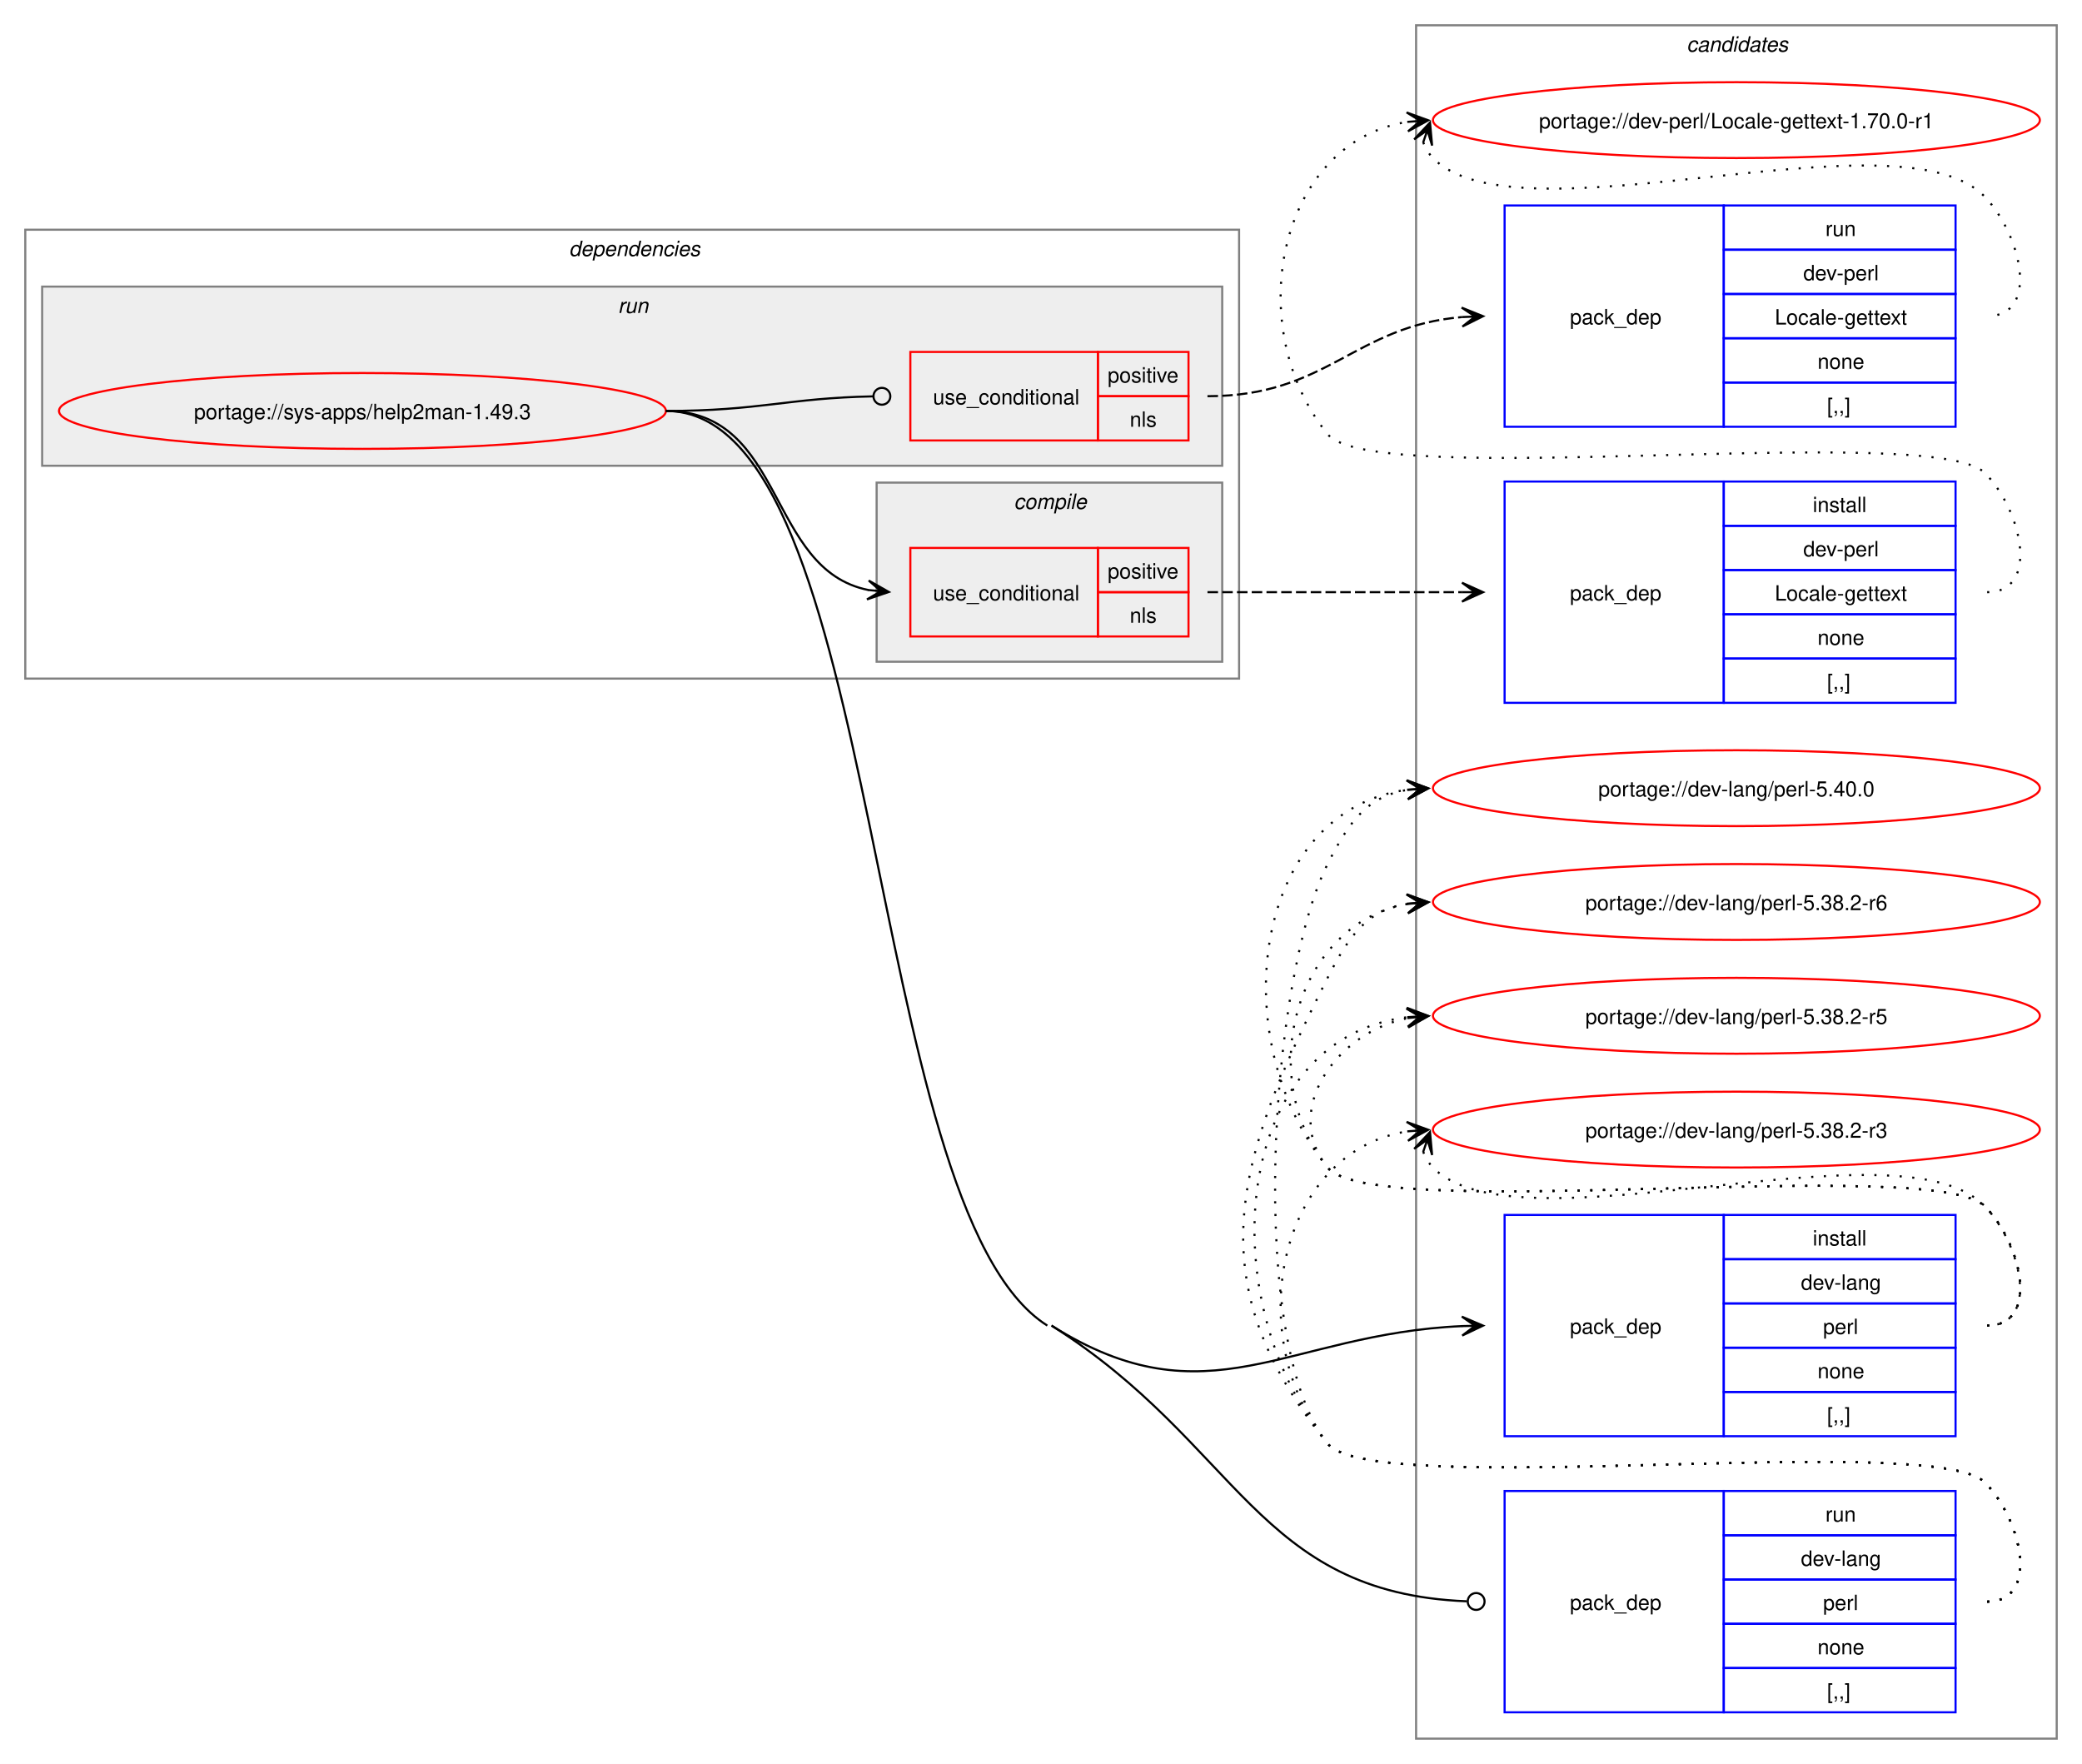
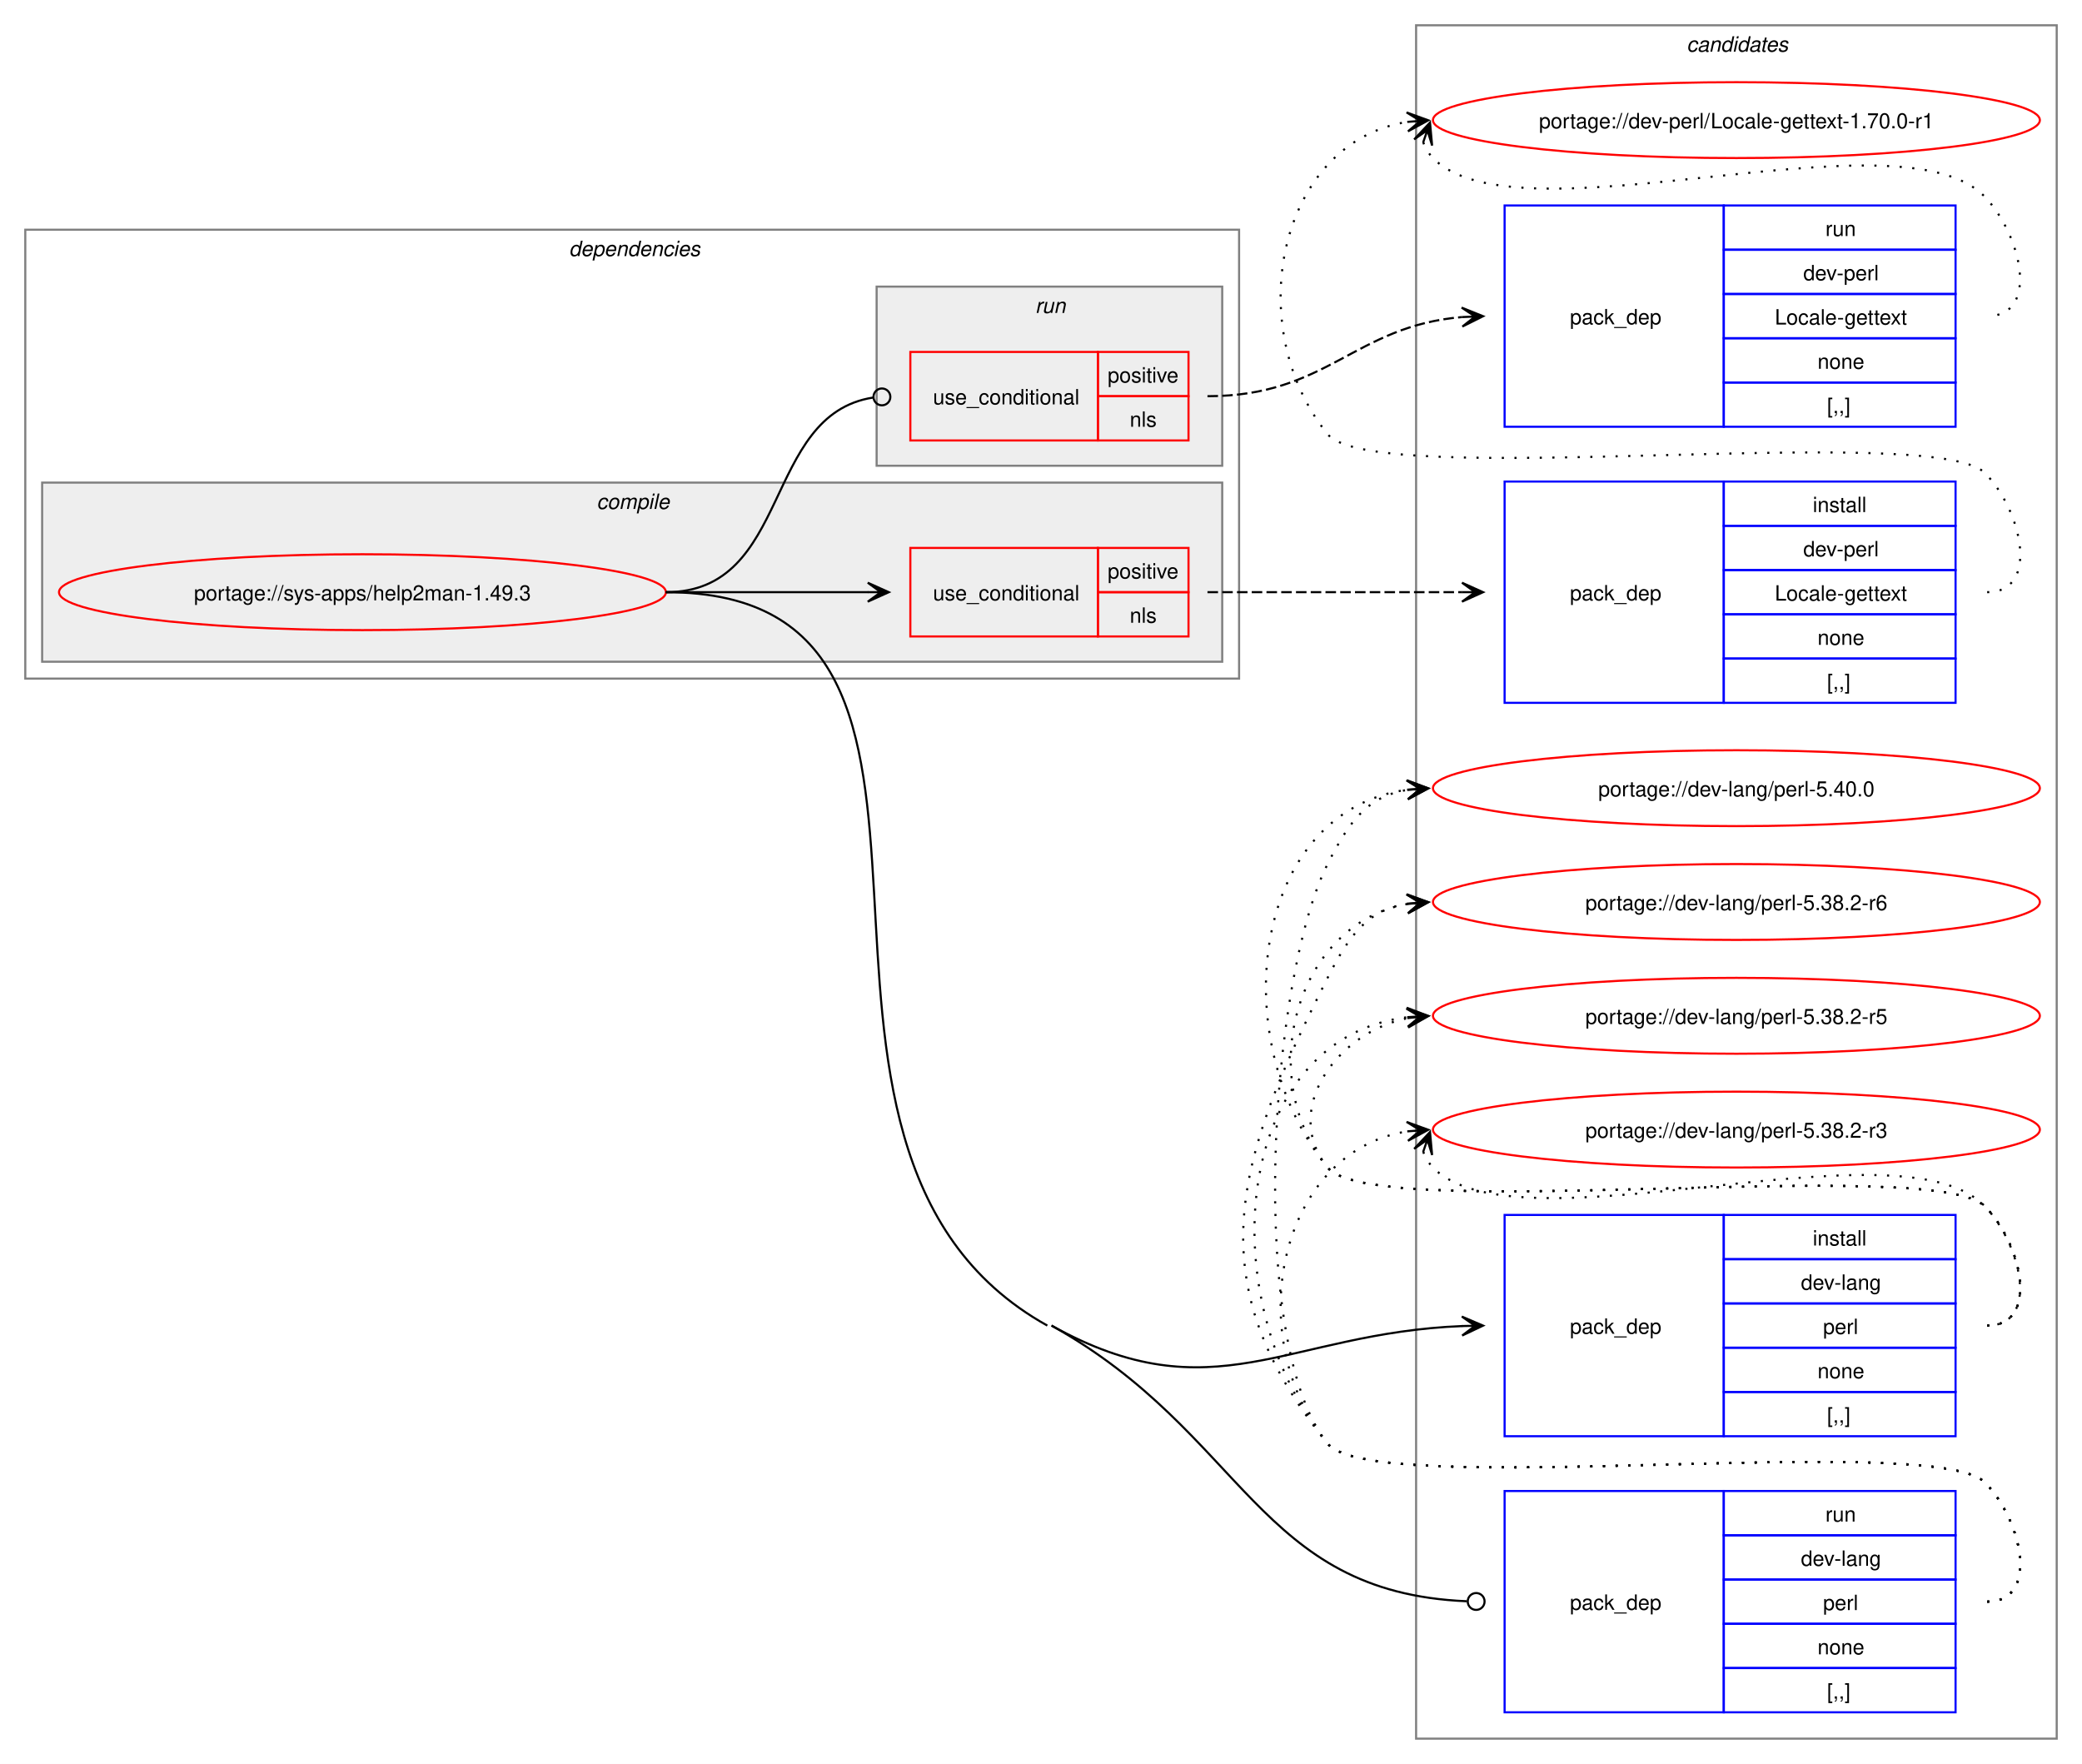
<svg xmlns="http://www.w3.org/2000/svg" xmlns:xlink="http://www.w3.org/1999/xlink" width="988pt" height="837pt" viewBox="0.00 0.00 988.00 837.00">
  <g id="graph0" class="graph" transform="scale(1 1) rotate(0) translate(4 833)">
    <polygon fill="white" stroke="none" points="-4,4 -4,-833 984,-833 984,4 -4,4" />
    <g id="clust12" class="cluster">
      <polygon fill="none" stroke="gray" points="668,-8 668,-821 972,-821 972,-8 668,-8" />
      <text text-anchor="start" x="796.38" y="-808.5" font-family="Helvetica,sans-Serif" font-style="italic" font-size="10.00">candidates</text>
    </g>
    <g id="clust2" class="cluster">
      <polygon fill="none" stroke="gray" points="8,-511 8,-724 584,-724 584,-511 8,-511" />
      <text text-anchor="start" x="266" y="-711.5" font-family="Helvetica,sans-Serif" font-style="italic" font-size="10.00">dependencies</text>
    </g>
+     <g id="clust3" class="cluster">
+       <polygon fill="#eeeeee" stroke="gray" points="16,-519 16,-604 576,-604 576,-519 16,-519" />
+       <text text-anchor="start" x="279.12" y="-591.5" font-family="Helvetica,sans-Serif" font-style="italic" font-size="10.00">compile</text>
+     </g>
    <g id="clust8" class="cluster">
-       <polygon fill="#eeeeee" stroke="gray" points="16,-612 16,-697 576,-697 576,-612 16,-612" />
-       <text text-anchor="start" x="289.25" y="-684.5" font-family="Helvetica,sans-Serif" font-style="italic" font-size="10.00">run</text>
-     </g>
-     <g id="clust3" class="cluster">
-       <polygon fill="#eeeeee" stroke="gray" points="412,-519 412,-604 576,-604 576,-519 412,-519" />
-       <text text-anchor="start" x="477.12" y="-591.5" font-family="Helvetica,sans-Serif" font-style="italic" font-size="10.00">compile</text>
+       <polygon fill="#eeeeee" stroke="gray" points="412,-612 412,-697 576,-697 576,-612 412,-612" />
+       <text text-anchor="start" x="487.25" y="-684.5" font-family="Helvetica,sans-Serif" font-style="italic" font-size="10.00">run</text>
    </g>
    <g id="node1" class="node">
      <g id="a_node1">
        <a xlink:href="../sys-apps/help2man-1.49.3.svg" xlink:title="portage://sys-apps/help2man-1.49.3">
-           <ellipse fill="none" stroke="red" cx="168" cy="-638" rx="144" ry="18" />
-           <text text-anchor="middle" x="168" y="-634.12" font-family="Helvetica,sans-Serif" font-size="10.00">portage://sys-apps/help2man-1.49.3</text>
+           <ellipse fill="none" stroke="red" cx="168" cy="-552" rx="144" ry="18" />
+           <text text-anchor="middle" x="168" y="-548.12" font-family="Helvetica,sans-Serif" font-size="10.00">portage://sys-apps/help2man-1.49.3</text>
        </a>
      </g>
    </g>
    <g id="node2" class="node">
      <polygon fill="none" stroke="red" points="428,-531 428,-573 517,-573 517,-531 428,-531" />
      <text text-anchor="start" x="438.75" y="-548.12" font-family="Helvetica,sans-Serif" font-size="10.00">use_conditional</text>
      <polygon fill="none" stroke="red" points="517,-552 517,-573 560,-573 560,-552 517,-552" />
      <text text-anchor="start" x="521.62" y="-558.5" font-family="Helvetica,sans-Serif" font-size="10.00">positive</text>
      <polygon fill="none" stroke="red" points="517,-531 517,-552 560,-552 560,-531 517,-531" />
      <text text-anchor="start" x="532.12" y="-537.5" font-family="Helvetica,sans-Serif" font-size="10.00">nls</text>
    </g>
    <g id="edge2" class="edge">
-       <path fill="none" stroke="black" d="M312,-638C369.08,-638 359.61,-562.73 408.11,-553.03" />
-       <polygon fill="black" stroke="black" points="417.79,-552.11 408.25,-557.53 414.02,-552.47 407.83,-553.05 407.83,-553.05 407.83,-553.05 414.02,-552.47 407.41,-548.57 417.79,-552.11" />
+       <path fill="none" stroke="black" d="M312,-552C355.65,-552 369.25,-552 407.98,-552" />
+       <polygon fill="black" stroke="black" points="417.78,-552 407.78,-556.5 414,-552 407.78,-552 407.78,-552 407.78,-552 414,-552 407.78,-547.5 417.78,-552" />
    </g>
    <g id="node4" class="node">
      <polygon fill="none" stroke="blue" points="710,-151.5 710,-256.5 814,-256.5 814,-151.5 710,-151.5" />
      <text text-anchor="start" x="741" y="-200.12" font-family="Helvetica,sans-Serif" font-size="10.00">pack_dep</text>
      <polygon fill="none" stroke="blue" points="814,-235.5 814,-256.5 924,-256.5 924,-235.5 814,-235.5" />
      <text text-anchor="start" x="856.25" y="-242" font-family="Helvetica,sans-Serif" font-size="10.00">install</text>
      <polygon fill="none" stroke="blue" points="814,-214.5 814,-235.5 924,-235.5 924,-214.5 814,-214.5" />
      <text text-anchor="start" x="850.62" y="-221" font-family="Helvetica,sans-Serif" font-size="10.00">dev-lang</text>
      <polygon fill="none" stroke="blue" points="814,-193.5 814,-214.5 924,-214.5 924,-193.5 814,-193.5" />
      <text text-anchor="start" x="861.12" y="-200" font-family="Helvetica,sans-Serif" font-size="10.00">perl</text>
      <polygon fill="none" stroke="blue" points="814,-172.5 814,-193.5 924,-193.5 924,-172.5 814,-172.5" />
      <text text-anchor="start" x="858.5" y="-179" font-family="Helvetica,sans-Serif" font-size="10.00">none</text>
      <polygon fill="none" stroke="blue" points="814,-151.5 814,-172.5 924,-172.5 924,-151.5 814,-151.5" />
      <text text-anchor="start" x="863" y="-158" font-family="Helvetica,sans-Serif" font-size="10.00">[,,]</text>
    </g>
    <g id="edge3" class="edge">
-       <path fill="none" stroke="black" d="M495,-204C569.28,-157.18 606.34,-200.16 690,-203.76" />
-       <polygon fill="black" stroke="black" points="699.78,-203.97 689.69,-208.26 696,-203.89 689.78,-203.76 689.78,-203.76 689.78,-203.76 696,-203.89 689.88,-199.26 699.78,-203.97" />
+       <path fill="none" stroke="black" d="M495,-204C571.71,-161.28 606.54,-200.5 690.02,-203.78" />
+       <polygon fill="black" stroke="black" points="699.78,-203.98 689.7,-208.28 696,-203.9 689.78,-203.78 689.78,-203.78 689.78,-203.78 696,-203.9 689.87,-199.28 699.78,-203.98" />
    </g>
    <g id="node5" class="node">
      <polygon fill="none" stroke="red" points="428,-624 428,-666 517,-666 517,-624 428,-624" />
      <text text-anchor="start" x="438.75" y="-641.12" font-family="Helvetica,sans-Serif" font-size="10.00">use_conditional</text>
      <polygon fill="none" stroke="red" points="517,-645 517,-666 560,-666 560,-645 517,-645" />
      <text text-anchor="start" x="521.62" y="-651.5" font-family="Helvetica,sans-Serif" font-size="10.00">positive</text>
      <polygon fill="none" stroke="red" points="517,-624 517,-645 560,-645 560,-624 517,-624" />
      <text text-anchor="start" x="532.12" y="-630.5" font-family="Helvetica,sans-Serif" font-size="10.00">nls</text>
    </g>
    <g id="edge5" class="edge">
-       <path fill="none" stroke="black" d="M312,-638C356.59,-638 369.69,-644.13 410.21,-644.92" />
-       <ellipse fill="none" stroke="black" cx="414.5" cy="-644.96" rx="4" ry="4" />
+       <path fill="none" stroke="black" d="M312,-552C371.93,-552 357.65,-636.14 410.34,-644.36" />
+       <ellipse fill="none" stroke="black" cx="414.51" cy="-644.67" rx="4" ry="4" />
    </g>
    <g id="node7" class="node">
      <polygon fill="none" stroke="blue" points="710,-20.5 710,-125.5 814,-125.5 814,-20.5 710,-20.5" />
      <text text-anchor="start" x="741" y="-69.12" font-family="Helvetica,sans-Serif" font-size="10.00">pack_dep</text>
      <polygon fill="none" stroke="blue" points="814,-104.5 814,-125.5 924,-125.5 924,-104.5 814,-104.5" />
      <text text-anchor="start" x="862.25" y="-111" font-family="Helvetica,sans-Serif" font-size="10.00">run</text>
      <polygon fill="none" stroke="blue" points="814,-83.5 814,-104.5 924,-104.5 924,-83.5 814,-83.5" />
      <text text-anchor="start" x="850.62" y="-90" font-family="Helvetica,sans-Serif" font-size="10.00">dev-lang</text>
      <polygon fill="none" stroke="blue" points="814,-62.5 814,-83.5 924,-83.5 924,-62.5 814,-62.5" />
      <text text-anchor="start" x="861.12" y="-69" font-family="Helvetica,sans-Serif" font-size="10.00">perl</text>
      <polygon fill="none" stroke="blue" points="814,-41.5 814,-62.5 924,-62.5 924,-41.5 814,-41.5" />
      <text text-anchor="start" x="858.5" y="-48" font-family="Helvetica,sans-Serif" font-size="10.00">none</text>
      <polygon fill="none" stroke="blue" points="814,-20.5 814,-41.5 924,-41.5 924,-20.5 814,-20.5" />
      <text text-anchor="start" x="863" y="-27" font-family="Helvetica,sans-Serif" font-size="10.00">[,,]</text>
    </g>
    <g id="edge6" class="edge">
-       <path fill="none" stroke="black" d="M495,-204C584.19,-147.78 592.11,-77.13 692.02,-73.17" />
+       <path fill="none" stroke="black" d="M495,-204C587.11,-152.7 592.27,-77.41 692.03,-73.19" />
      <ellipse fill="none" stroke="black" cx="696.5" cy="-73.09" rx="4" ry="4" />
-       <path fill="none" stroke="black" d="M312,-638C416.5,-638 404.6,-259.72 493,-204" />
+       <path fill="none" stroke="black" d="M312,-552C486.34,-552 340.69,-288.83 493,-204" />
    </g>
    <g id="node3" class="node">
      <polygon fill="none" stroke="blue" points="710,-499.5 710,-604.5 814,-604.5 814,-499.5 710,-499.5" />
      <text text-anchor="start" x="741" y="-548.12" font-family="Helvetica,sans-Serif" font-size="10.00">pack_dep</text>
      <polygon fill="none" stroke="blue" points="814,-583.5 814,-604.5 924,-604.5 924,-583.5 814,-583.5" />
      <text text-anchor="start" x="856.25" y="-590" font-family="Helvetica,sans-Serif" font-size="10.00">install</text>
      <polygon fill="none" stroke="blue" points="814,-562.5 814,-583.5 924,-583.5 924,-562.5 814,-562.5" />
      <text text-anchor="start" x="851.75" y="-569" font-family="Helvetica,sans-Serif" font-size="10.00">dev-perl</text>
      <polygon fill="none" stroke="blue" points="814,-541.5 814,-562.5 924,-562.5 924,-541.5 814,-541.5" />
      <text text-anchor="start" x="838.25" y="-548" font-family="Helvetica,sans-Serif" font-size="10.00">Locale-gettext</text>
      <polygon fill="none" stroke="blue" points="814,-520.5 814,-541.5 924,-541.5 924,-520.5 814,-520.5" />
      <text text-anchor="start" x="858.5" y="-527" font-family="Helvetica,sans-Serif" font-size="10.00">none</text>
      <polygon fill="none" stroke="blue" points="814,-499.5 814,-520.5 924,-520.5 924,-499.5 814,-499.5" />
      <text text-anchor="start" x="863" y="-506" font-family="Helvetica,sans-Serif" font-size="10.00">[,,]</text>
    </g>
    <g id="edge1" class="edge">
      <path fill="none" stroke="black" stroke-dasharray="5,2" d="M569,-552C623.77,-552 640.19,-552 689.87,-552" />
      <polygon fill="black" stroke="black" points="699.78,-552 689.78,-556.5 696,-552 689.78,-552 689.78,-552 689.78,-552 696,-552 689.78,-547.5 699.78,-552" />
    </g>
    <g id="node8" class="node">
      <g id="a_node8">
        <a xlink:href="../dev-perl/Locale-gettext-1.70.0-r1.svg" xlink:title="portage://dev-perl/Locale-gettext-1.70.0-r1">
          <ellipse fill="none" stroke="red" cx="820" cy="-776" rx="144" ry="18" />
          <text text-anchor="middle" x="820" y="-772.12" font-family="Helvetica,sans-Serif" font-size="10.00">portage://dev-perl/Locale-gettext-1.70.0-r1</text>
        </a>
      </g>
    </g>
    <g id="edge7" class="edge">
      <path fill="none" stroke="black" stroke-dasharray="1,5" d="M939,-552C964.12,-552 955.6,-590.59 938,-608.5 913.66,-633.27 647.83,-599.99 626,-627 584.57,-678.25 602.96,-765.75 663.98,-775.17" />
      <polygon fill="black" stroke="black" points="673.79,-775.91 663.48,-779.65 670.01,-775.63 663.81,-775.16 663.81,-775.16 663.81,-775.16 670.01,-775.63 664.15,-770.67 673.79,-775.91" />
    </g>
    <g id="node9" class="node">
      <g id="a_node9">
        <a xlink:href="../dev-lang/perl-5.40.0.svg" xlink:title="portage://dev-lang/perl-5.40.0">
          <ellipse fill="none" stroke="red" cx="820" cy="-459" rx="144" ry="18" />
          <text text-anchor="middle" x="820" y="-455.12" font-family="Helvetica,sans-Serif" font-size="10.00">portage://dev-lang/perl-5.40.0</text>
        </a>
      </g>
    </g>
    <g id="edge8" class="edge">
      <path fill="none" stroke="black" stroke-dasharray="1,5" d="M939,-204C964.12,-204 955.6,-242.59 938,-260.5 913.66,-285.27 647.83,-251.99 626,-279 576.22,-340.58 590.59,-448.72 664.22,-458.32" />
      <polygon fill="black" stroke="black" points="673.78,-458.92 663.52,-462.78 670.01,-458.68 663.8,-458.29 663.8,-458.29 663.8,-458.29 670.01,-458.68 664.09,-453.8 673.78,-458.92" />
    </g>
    <g id="node10" class="node">
      <g id="a_node10">
        <a xlink:href="../dev-lang/perl-5.38.2-r6.svg" xlink:title="portage://dev-lang/perl-5.38.2-r6">
          <ellipse fill="none" stroke="red" cx="820" cy="-405" rx="144" ry="18" />
          <text text-anchor="middle" x="820" y="-401.12" font-family="Helvetica,sans-Serif" font-size="10.00">portage://dev-lang/perl-5.38.2-r6</text>
        </a>
      </g>
    </g>
    <g id="edge9" class="edge">
      <path fill="none" stroke="black" stroke-dasharray="1,5" d="M939,-204C964.12,-204 955.6,-242.59 938,-260.5 913.66,-285.27 647.83,-251.99 626,-279 590.59,-322.81 611.83,-395.22 664.13,-404.1" />
      <polygon fill="black" stroke="black" points="673.79,-404.9 663.45,-408.56 670.02,-404.59 663.82,-404.07 663.82,-404.07 663.82,-404.07 670.02,-404.59 664.19,-399.59 673.79,-404.9" />
    </g>
    <g id="node11" class="node">
      <g id="a_node11">
        <a xlink:href="../dev-lang/perl-5.38.2-r5.svg" xlink:title="portage://dev-lang/perl-5.38.2-r5">
          <ellipse fill="none" stroke="red" cx="820" cy="-351" rx="144" ry="18" />
          <text text-anchor="middle" x="820" y="-347.12" font-family="Helvetica,sans-Serif" font-size="10.00">portage://dev-lang/perl-5.38.2-r5</text>
        </a>
      </g>
    </g>
    <g id="edge10" class="edge">
      <path fill="none" stroke="black" stroke-dasharray="1,5" d="M939,-204C964.12,-204 955.6,-242.59 938,-260.5 913.66,-285.27 647.83,-251.99 626,-279 603.95,-306.28 630.32,-343.25 664.27,-349.94" />
      <polygon fill="black" stroke="black" points="673.79,-350.88 663.39,-354.38 670.02,-350.51 663.84,-349.9 663.84,-349.9 663.84,-349.9 670.02,-350.51 664.28,-345.42 673.79,-350.88" />
    </g>
    <g id="node12" class="node">
      <g id="a_node12">
        <a xlink:href="../dev-lang/perl-5.38.2-r3.svg" xlink:title="portage://dev-lang/perl-5.38.2-r3">
          <ellipse fill="none" stroke="red" cx="820" cy="-297" rx="144" ry="18" />
          <text text-anchor="middle" x="820" y="-293.12" font-family="Helvetica,sans-Serif" font-size="10.00">portage://dev-lang/perl-5.38.2-r3</text>
        </a>
      </g>
    </g>
    <g id="edge11" class="edge">
      <path fill="none" stroke="black" stroke-dasharray="1,5" d="M671.37,-286.45C672.4,-283.7 674.07,-280.96 676,-279 716.96,-237.42 897.83,-302.85 938,-260.5 955.28,-242.28 964.12,-204 939,-204" />
      <polygon fill="black" stroke="black" points="674.6,-295.85 667.09,-287.86 673.37,-292.27 671.34,-286.39 671.34,-286.39 671.34,-286.39 673.37,-292.27 675.6,-284.93 674.6,-295.85" />
    </g>
    <g id="node6" class="node">
      <polygon fill="none" stroke="blue" points="710,-630.5 710,-735.5 814,-735.5 814,-630.5 710,-630.5" />
      <text text-anchor="start" x="741" y="-679.12" font-family="Helvetica,sans-Serif" font-size="10.00">pack_dep</text>
      <polygon fill="none" stroke="blue" points="814,-714.5 814,-735.5 924,-735.5 924,-714.5 814,-714.5" />
      <text text-anchor="start" x="862.25" y="-721" font-family="Helvetica,sans-Serif" font-size="10.00">run</text>
      <polygon fill="none" stroke="blue" points="814,-693.5 814,-714.5 924,-714.5 924,-693.5 814,-693.5" />
      <text text-anchor="start" x="851.75" y="-700" font-family="Helvetica,sans-Serif" font-size="10.00">dev-perl</text>
      <polygon fill="none" stroke="blue" points="814,-672.5 814,-693.5 924,-693.5 924,-672.5 814,-672.5" />
      <text text-anchor="start" x="838.25" y="-679" font-family="Helvetica,sans-Serif" font-size="10.00">Locale-gettext</text>
      <polygon fill="none" stroke="blue" points="814,-651.5 814,-672.5 924,-672.5 924,-651.5 814,-651.5" />
      <text text-anchor="start" x="858.5" y="-658" font-family="Helvetica,sans-Serif" font-size="10.00">none</text>
      <polygon fill="none" stroke="blue" points="814,-630.5 814,-651.5 924,-651.5 924,-630.5 814,-630.5" />
      <text text-anchor="start" x="863" y="-637" font-family="Helvetica,sans-Serif" font-size="10.00">[,,]</text>
    </g>
    <g id="edge4" class="edge">
      <path fill="none" stroke="black" stroke-dasharray="5,2" d="M569,-645C626.11,-645 638.46,-678.26 689.81,-682.55" />
      <polygon fill="black" stroke="black" points="699.78,-682.95 689.61,-687.04 696,-682.8 689.79,-682.55 689.79,-682.55 689.79,-682.55 696,-682.8 689.97,-678.05 699.78,-682.95" />
    </g>
    <g id="edge12" class="edge">
      <path fill="none" stroke="black" stroke-dasharray="1,5" d="M671.37,-765.45C672.4,-762.7 674.07,-759.96 676,-758 716.96,-716.42 897.83,-781.85 938,-739.5 955.28,-721.28 964.12,-683 939,-683" />
      <polygon fill="black" stroke="black" points="674.6,-774.85 667.09,-766.86 673.37,-771.27 671.34,-765.39 671.34,-765.39 671.34,-765.39 673.37,-771.27 675.6,-763.93 674.6,-774.85" />
    </g>
    <g id="edge13" class="edge">
      <path fill="none" stroke="black" stroke-dasharray="1,5" d="M939,-73C964.12,-73 955.6,-111.59 938,-129.5 913.66,-154.27 647.83,-120.99 626,-148 587.58,-195.52 598.4,-368.48 626,-423 636.39,-443.53 645.02,-455.2 664.04,-458.21" />
      <polygon fill="black" stroke="black" points="673.78,-458.91 663.49,-462.68 670.01,-458.64 663.81,-458.2 663.81,-458.2 663.81,-458.2 670.01,-458.64 664.13,-453.71 673.78,-458.91" />
    </g>
    <g id="edge14" class="edge">
      <path fill="none" stroke="black" stroke-dasharray="1,5" d="M939,-73C964.12,-73 955.6,-111.59 938,-129.5 913.66,-154.27 647.83,-120.99 626,-148 564.25,-224.38 581.64,-281.37 626,-369 636.39,-389.53 645.02,-401.2 664.04,-404.21" />
      <polygon fill="black" stroke="black" points="673.78,-404.91 663.49,-408.68 670.01,-404.64 663.81,-404.2 663.81,-404.2 663.81,-404.2 670.01,-404.64 664.13,-399.71 673.78,-404.91" />
    </g>
    <g id="edge15" class="edge">
      <path fill="none" stroke="black" stroke-dasharray="1,5" d="M939,-73C964.12,-73 955.6,-111.59 938,-129.5 913.66,-154.27 647.83,-120.99 626,-148 570.04,-217.22 581.12,-340.37 663.97,-350.35" />
      <polygon fill="black" stroke="black" points="673.78,-350.93 663.54,-354.83 670.01,-350.71 663.8,-350.34 663.8,-350.34 663.8,-350.34 670.01,-350.71 664.06,-345.85 673.78,-350.93" />
    </g>
    <g id="edge16" class="edge">
      <path fill="none" stroke="black" stroke-dasharray="1,5" d="M939,-73C964.12,-73 955.6,-111.59 938,-129.5 913.66,-154.27 647.83,-120.99 626,-148 584.57,-199.25 602.96,-286.75 663.98,-296.17" />
      <polygon fill="black" stroke="black" points="673.79,-296.91 663.48,-300.65 670.01,-296.63 663.81,-296.16 663.81,-296.16 663.81,-296.16 670.01,-296.63 664.15,-291.67 673.79,-296.91" />
    </g>
  </g>
</svg>
